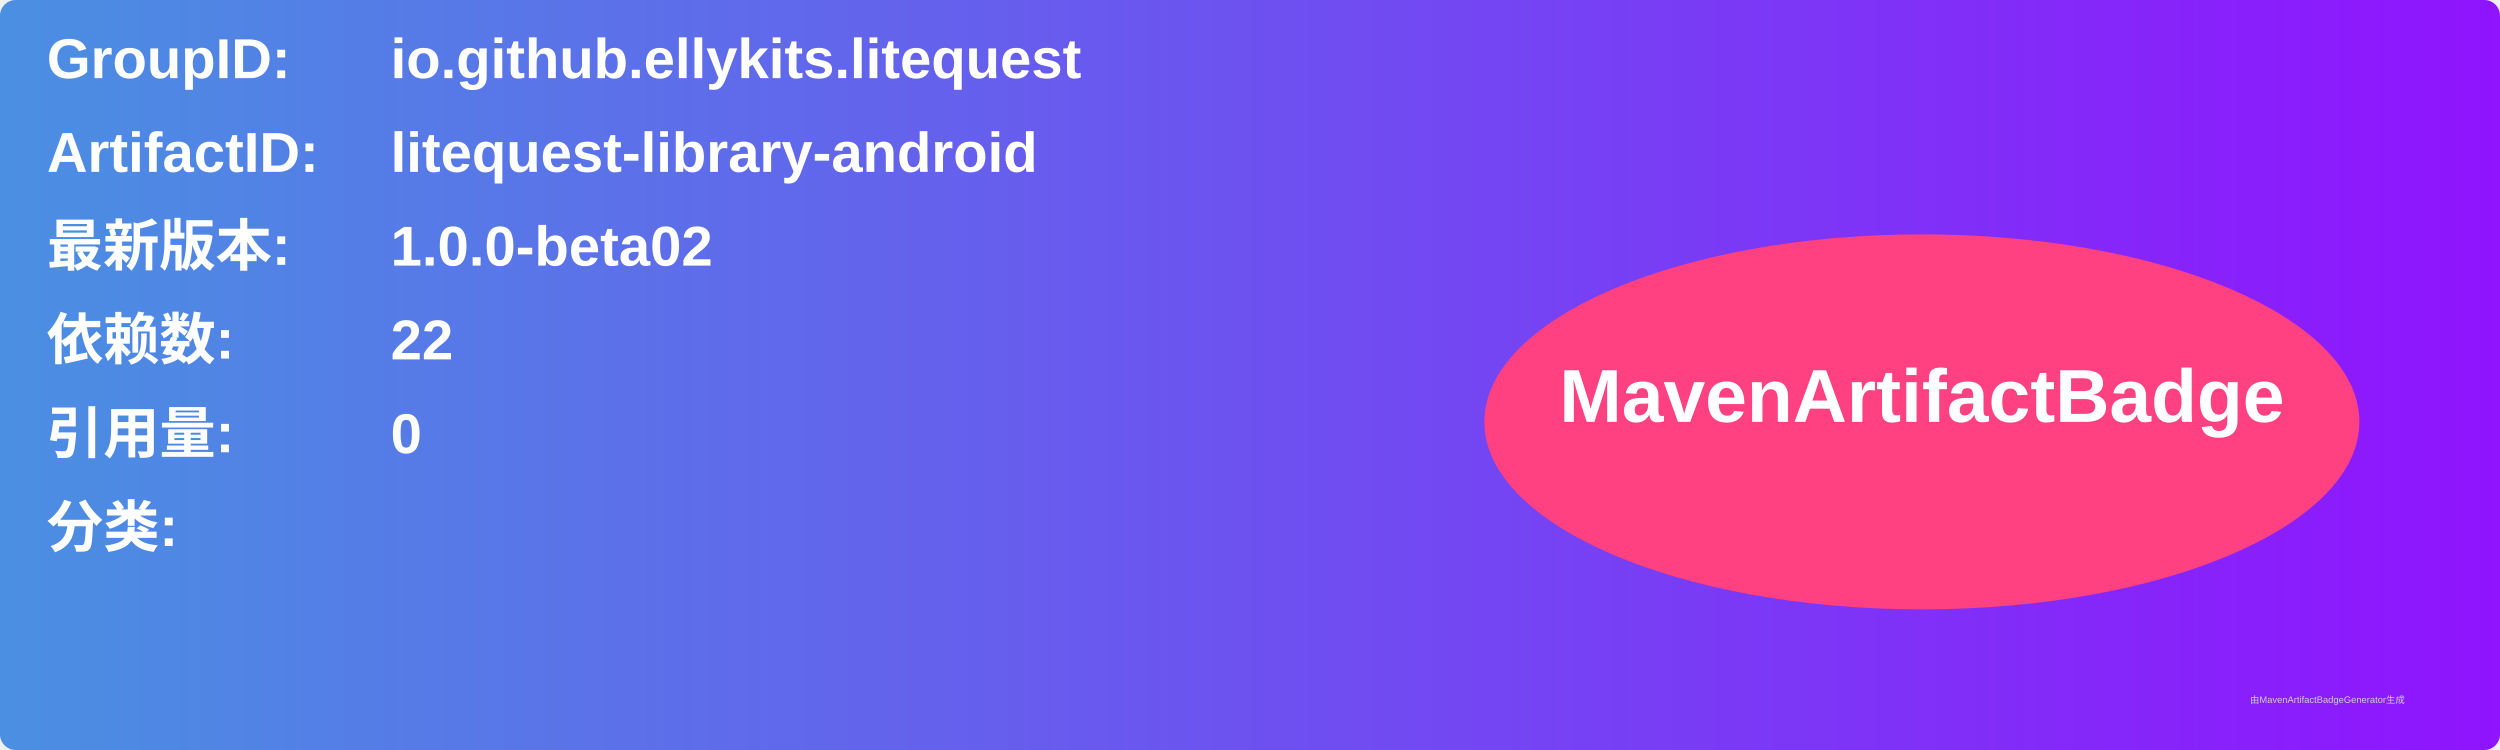
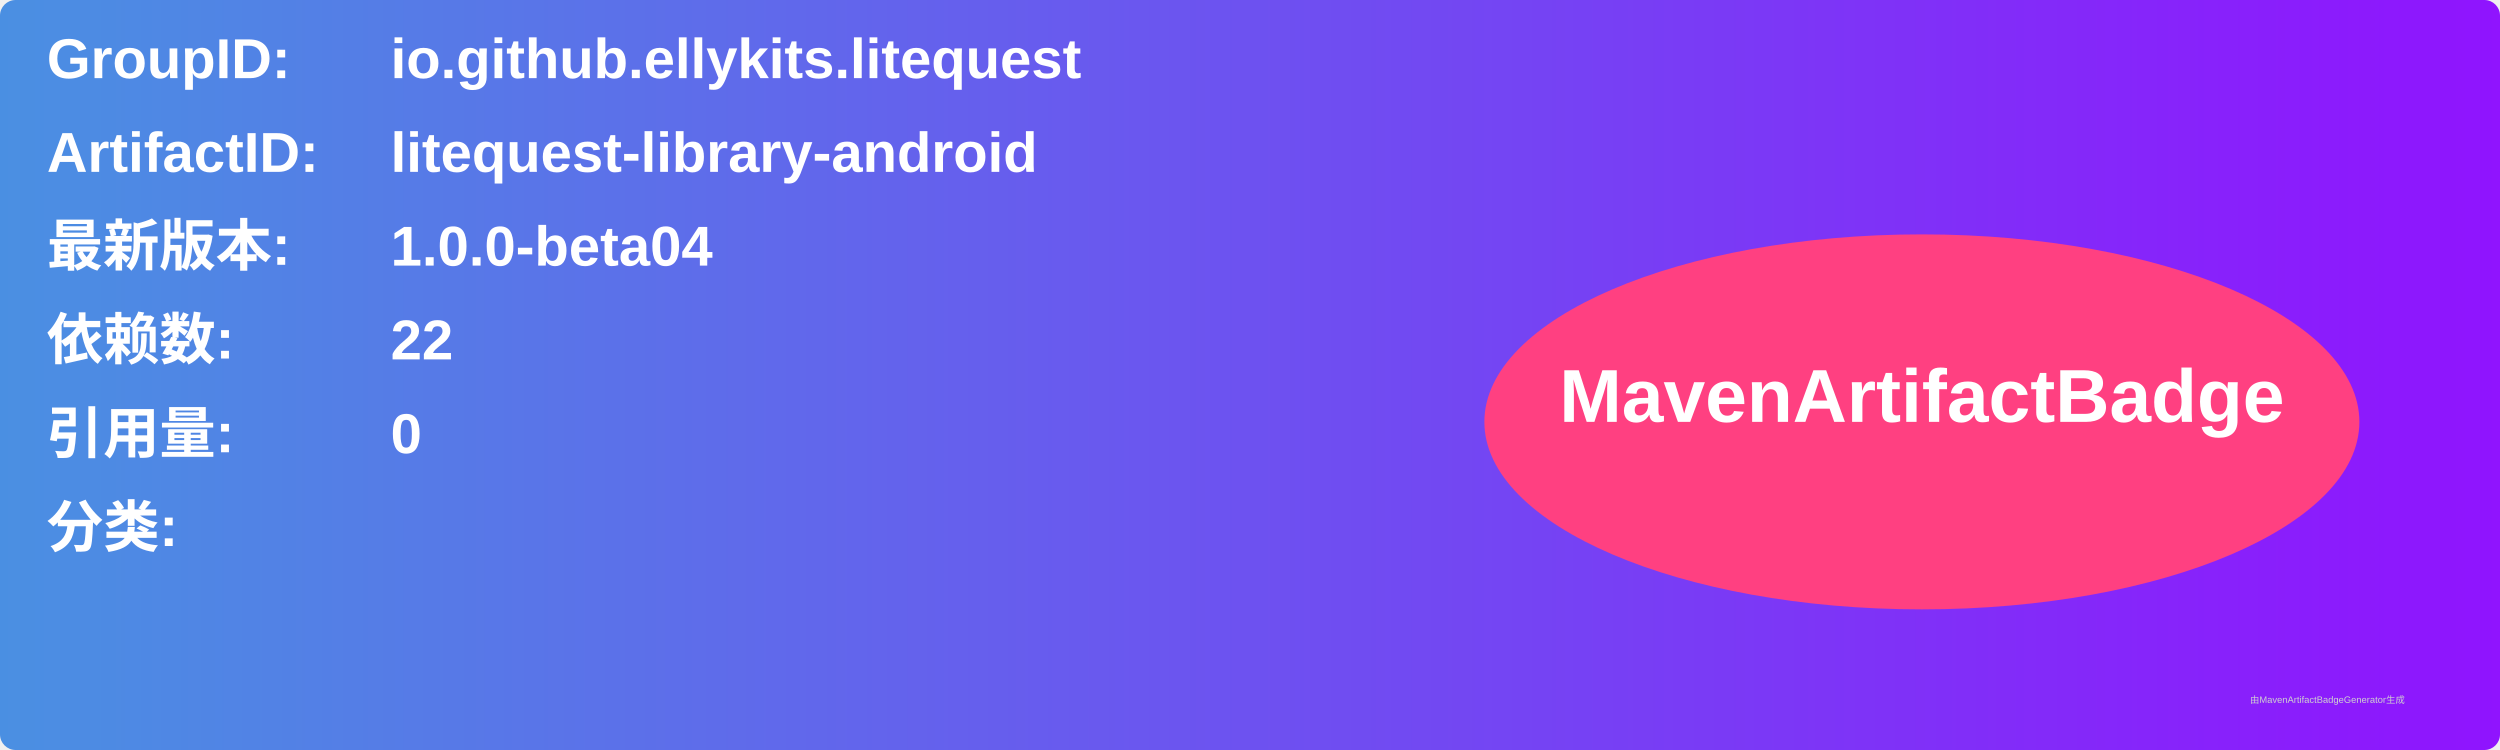
<svg xmlns="http://www.w3.org/2000/svg" width="800" height="240" viewBox="0 0 800 240">
  <linearGradient id="grad" x1="0%" y1="0%" x2="100%" y2="0%">
    <stop offset="0%" stop-color="#4a90e2" />
    <stop offset="100%" stop-color="#9013fe" />
  </linearGradient>
  <rect width="100%" height="100%" rx="5" ry="5" fill="url(#grad)" />
  <g transform="translate(15, 15)">
    <text x="0" y="10" font-family="Arial" font-size="18" fill="white" font-weight="bold" width="260">GroupID:</text>
    <text x="110" y="10" font-family="Arial" font-size="18" fill="white" font-weight="bold" width="460">io.github.ellykits.litequest</text>
    <text x="0" y="40" font-family="Arial" font-size="18" fill="white" font-weight="bold" width="260">ArtifactID:</text>
    <text x="110" y="40" font-family="Arial" font-size="18" fill="white" font-weight="bold" width="460">litequest-library-android</text>
    <text x="0" y="70" font-family="Arial" font-size="18" fill="white" font-weight="bold">最新版本:</text>
    <text x="110" y="70" font-family="Arial" font-size="18" fill="white" font-weight="bold">
-       <tspan font-weight="bold">1.0.0-beta02</tspan>
+       <tspan font-weight="bold">1.0.0-beta04</tspan>
    </text>
    <text x="0" y="100" font-family="Arial" font-size="18" fill="white" font-weight="bold">依赖数: </text>
    <text x="110" y="100" font-family="Arial" font-size="18" fill="white">
      <tspan font-weight="bold">22</tspan>
    </text>
    <text x="0" y="130" font-family="Arial" font-size="18" fill="white" font-weight="bold">引用量: </text>
    <text x="110" y="130" font-family="Arial" font-size="18" fill="white">
      <tspan font-weight="bold">0</tspan>
    </text>
    <text x="0" y="160" font-family="Arial" font-size="18" fill="white" font-weight="bold">分类:</text>
    <text x="10" y="190" font-family="Arial" font-size="10" fill="white">
      <tspan font-weight="bold" />
    </text>
    <ellipse cx="600" cy="120" rx="140" ry="60" fill="#ff4081" />
    <text x="600" y="120" text-anchor="middle" font-family="Arial" font-size="24" fill="white" font-weight="bold">MavenArtifactBadge</text>
  </g>
  <text x="720" y="225" font-family="Arial" font-size="3" fill="#d0d0d0">由MavenArtifactBadgeGenerator生成</text>
</svg>
